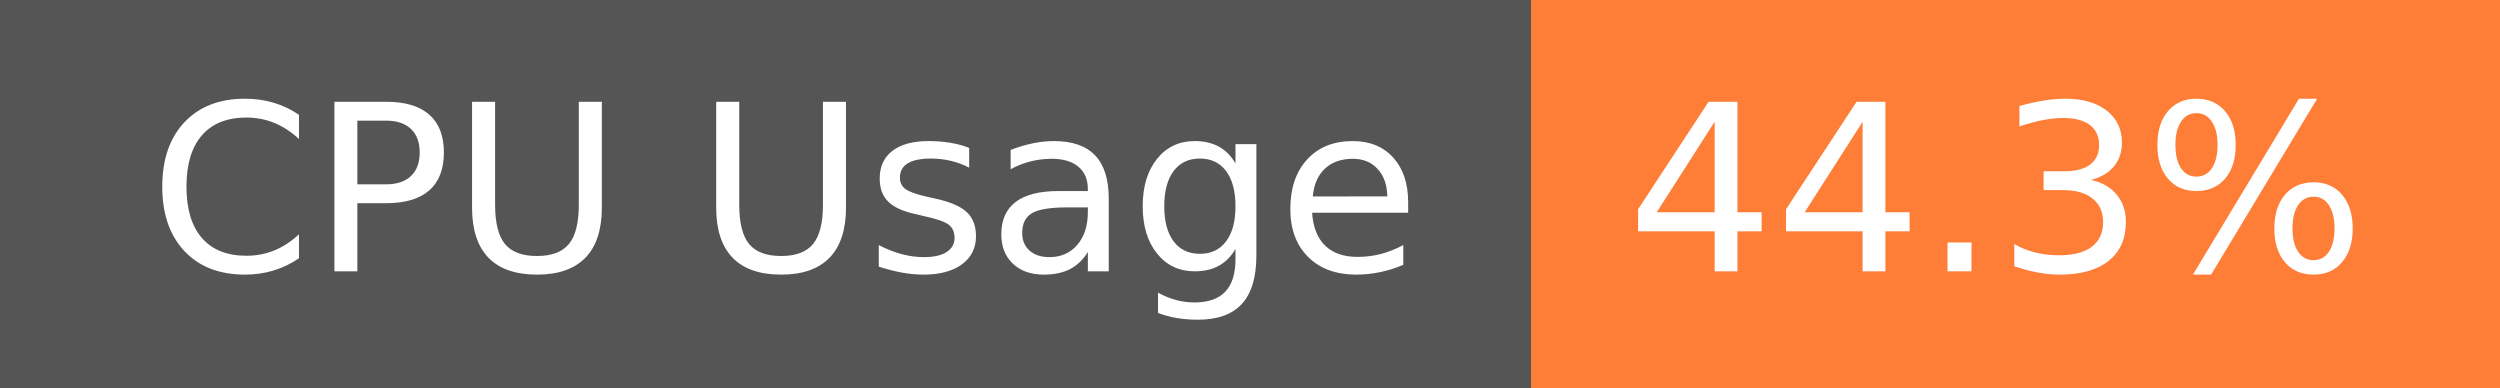
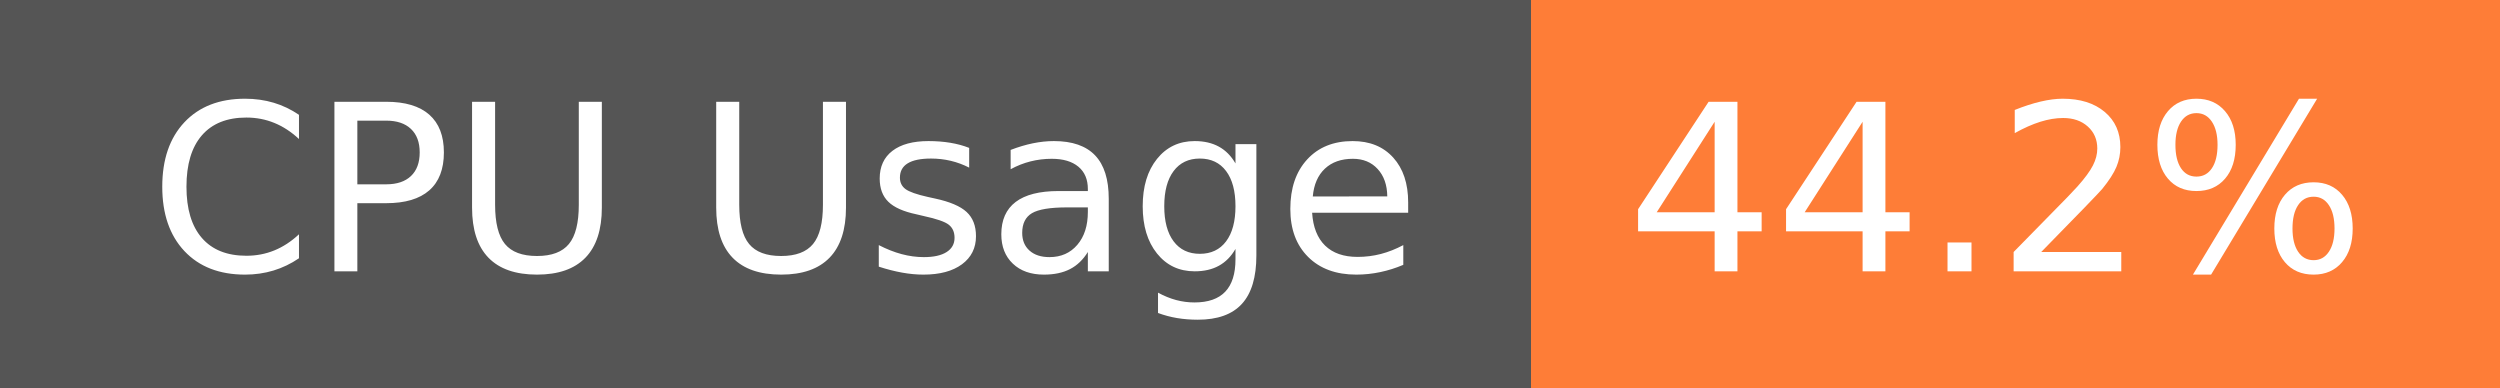
- <svg xmlns="http://www.w3.org/2000/svg" width="129" height="20" role="img" aria-label="CPU Usage: 44.3%">
+ <svg xmlns="http://www.w3.org/2000/svg" width="129" height="20" role="img" aria-label="CPU Usage: 44.2%">
  <g shape-rendering="crispEdges">
    <rect width="79" height="20" fill="#555" />
    <rect x="79" width="50" height="20" fill="#fe7d37" />
  </g>
  <g fill="#fff" text-anchor="middle" font-family="Verdana,Geneva,DejaVu Sans,sans-serif" text-rendering="geometricPrecision" font-size="120">
    <text x="405" y="140" transform="scale(.1)" fill="#fff" textLength="665">CPU Usage</text>
-     <text x="1030" y="140" transform="scale(.1)" fill="#fff" textLength="390">44.3%</text>
+     <text x="1030" y="140" transform="scale(.1)" fill="#fff" textLength="390">44.2%</text>
  </g>
</svg>
